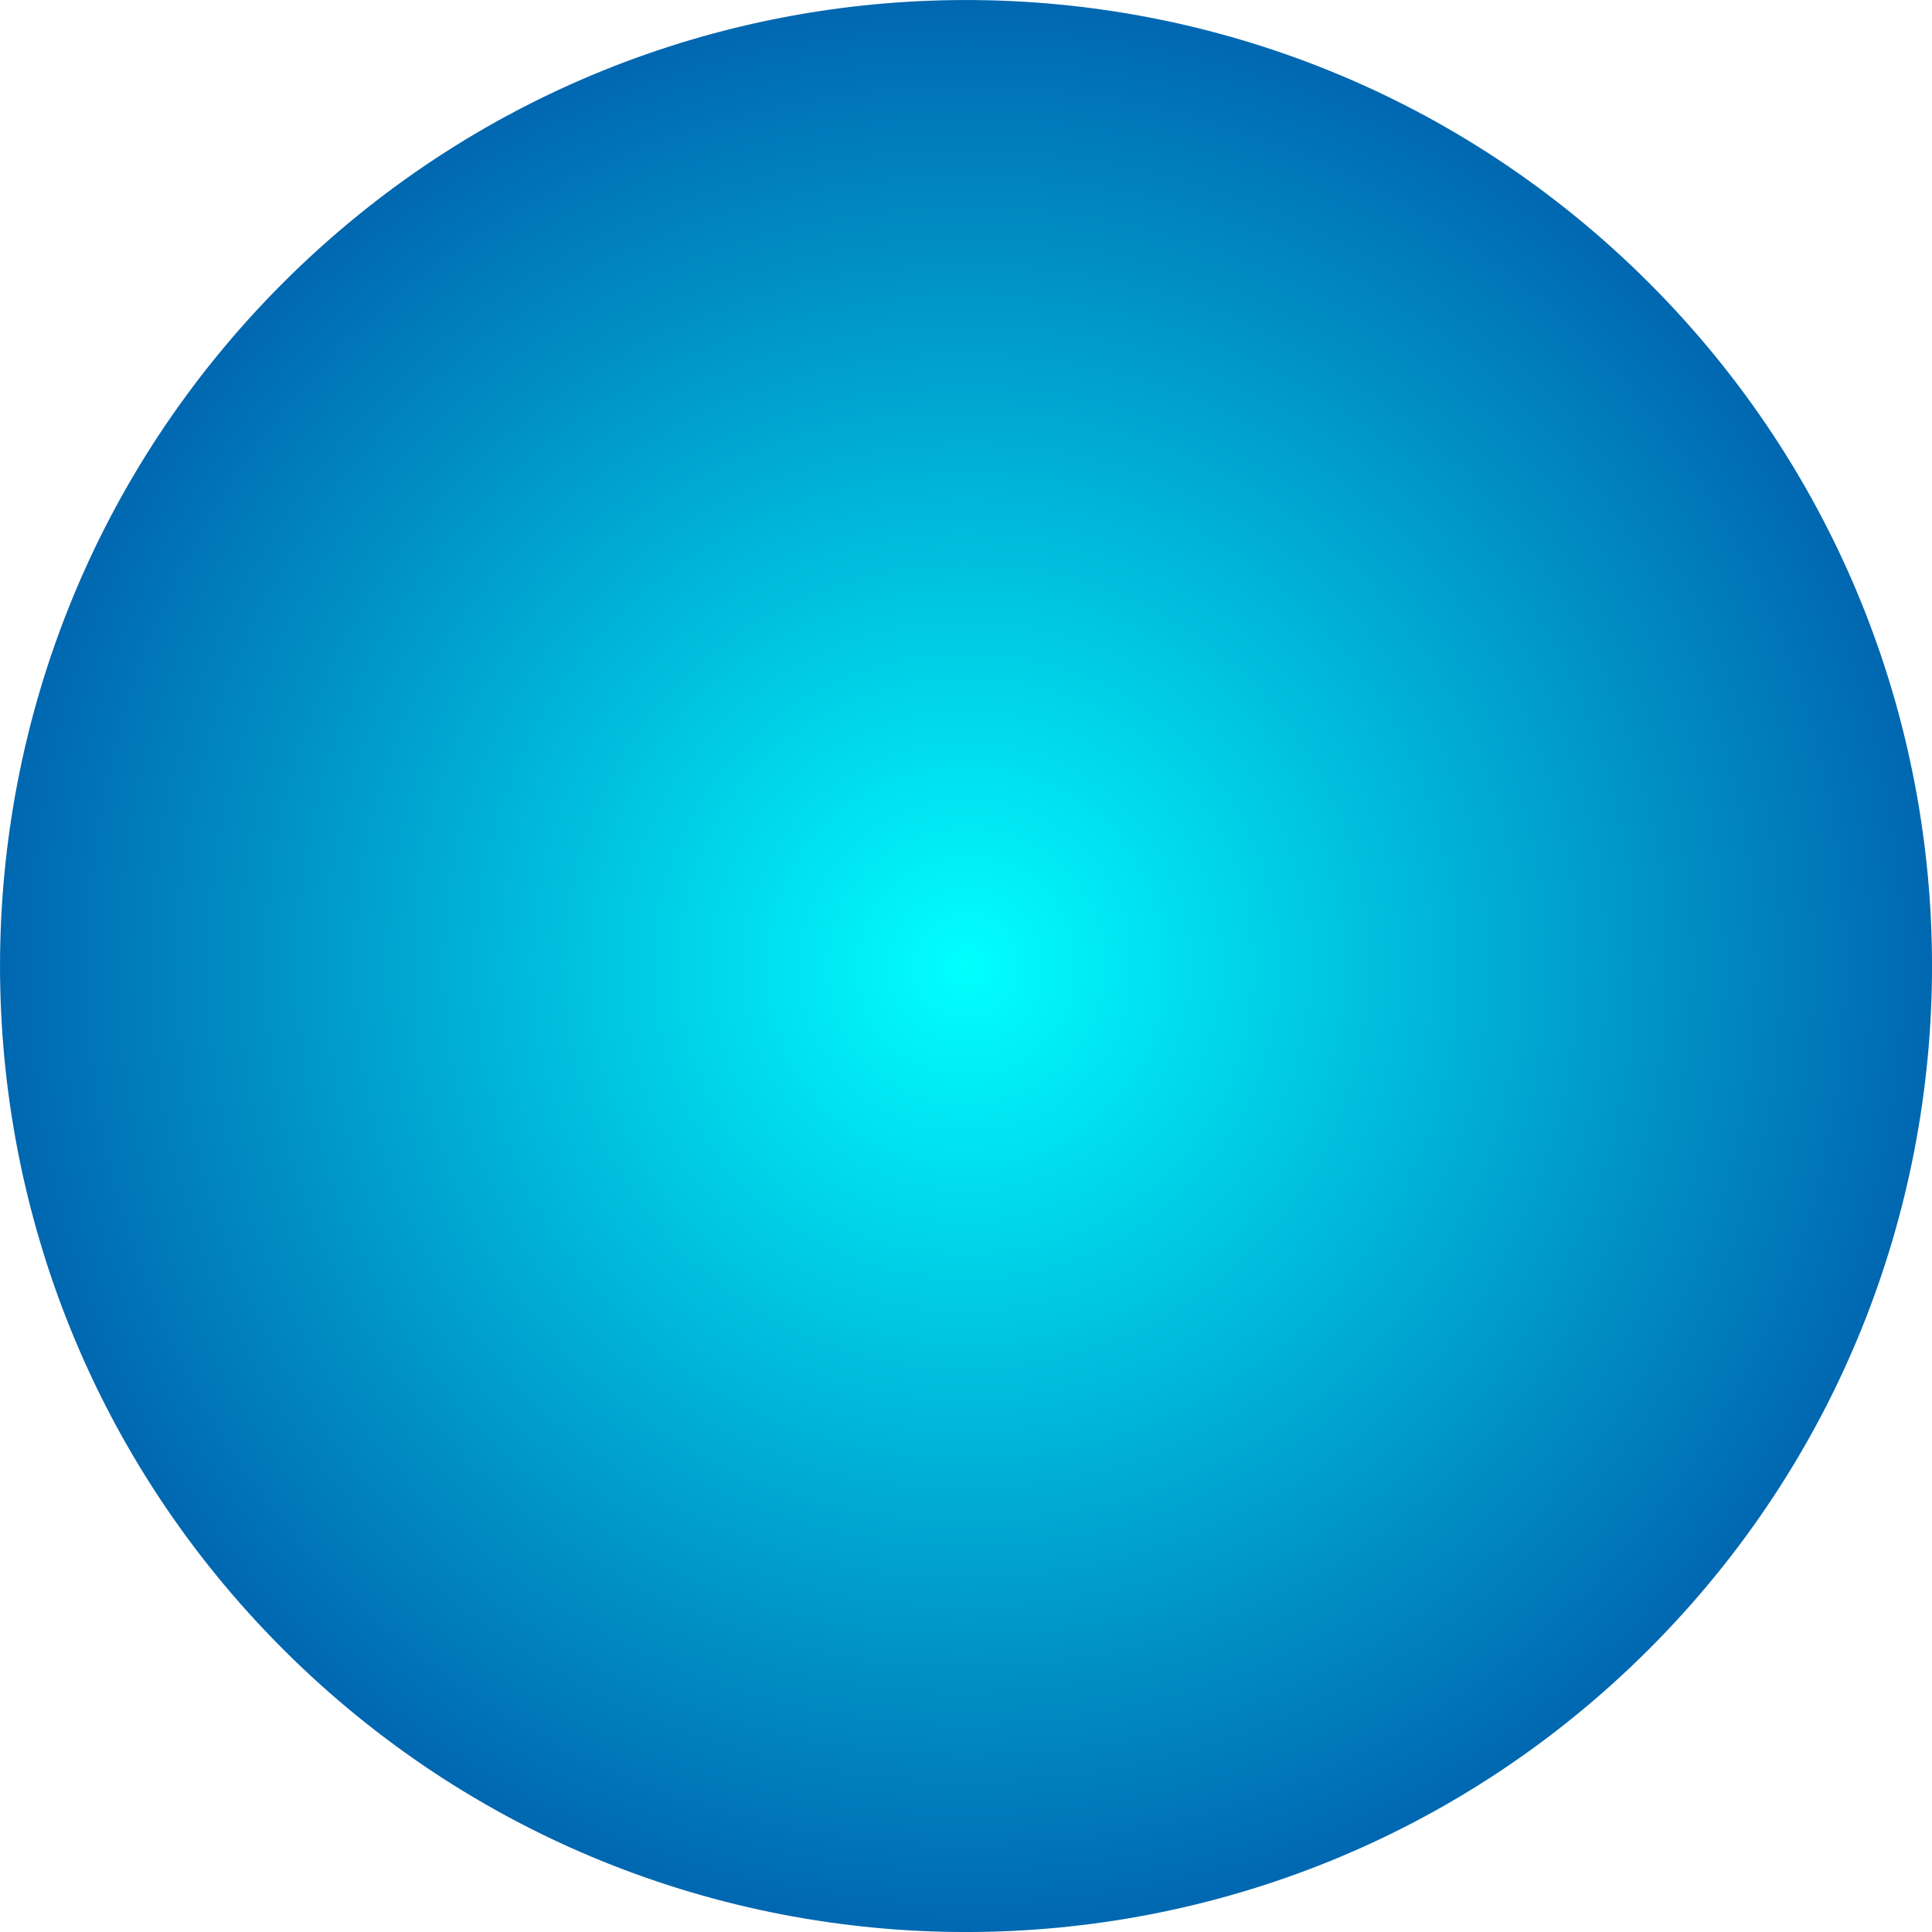
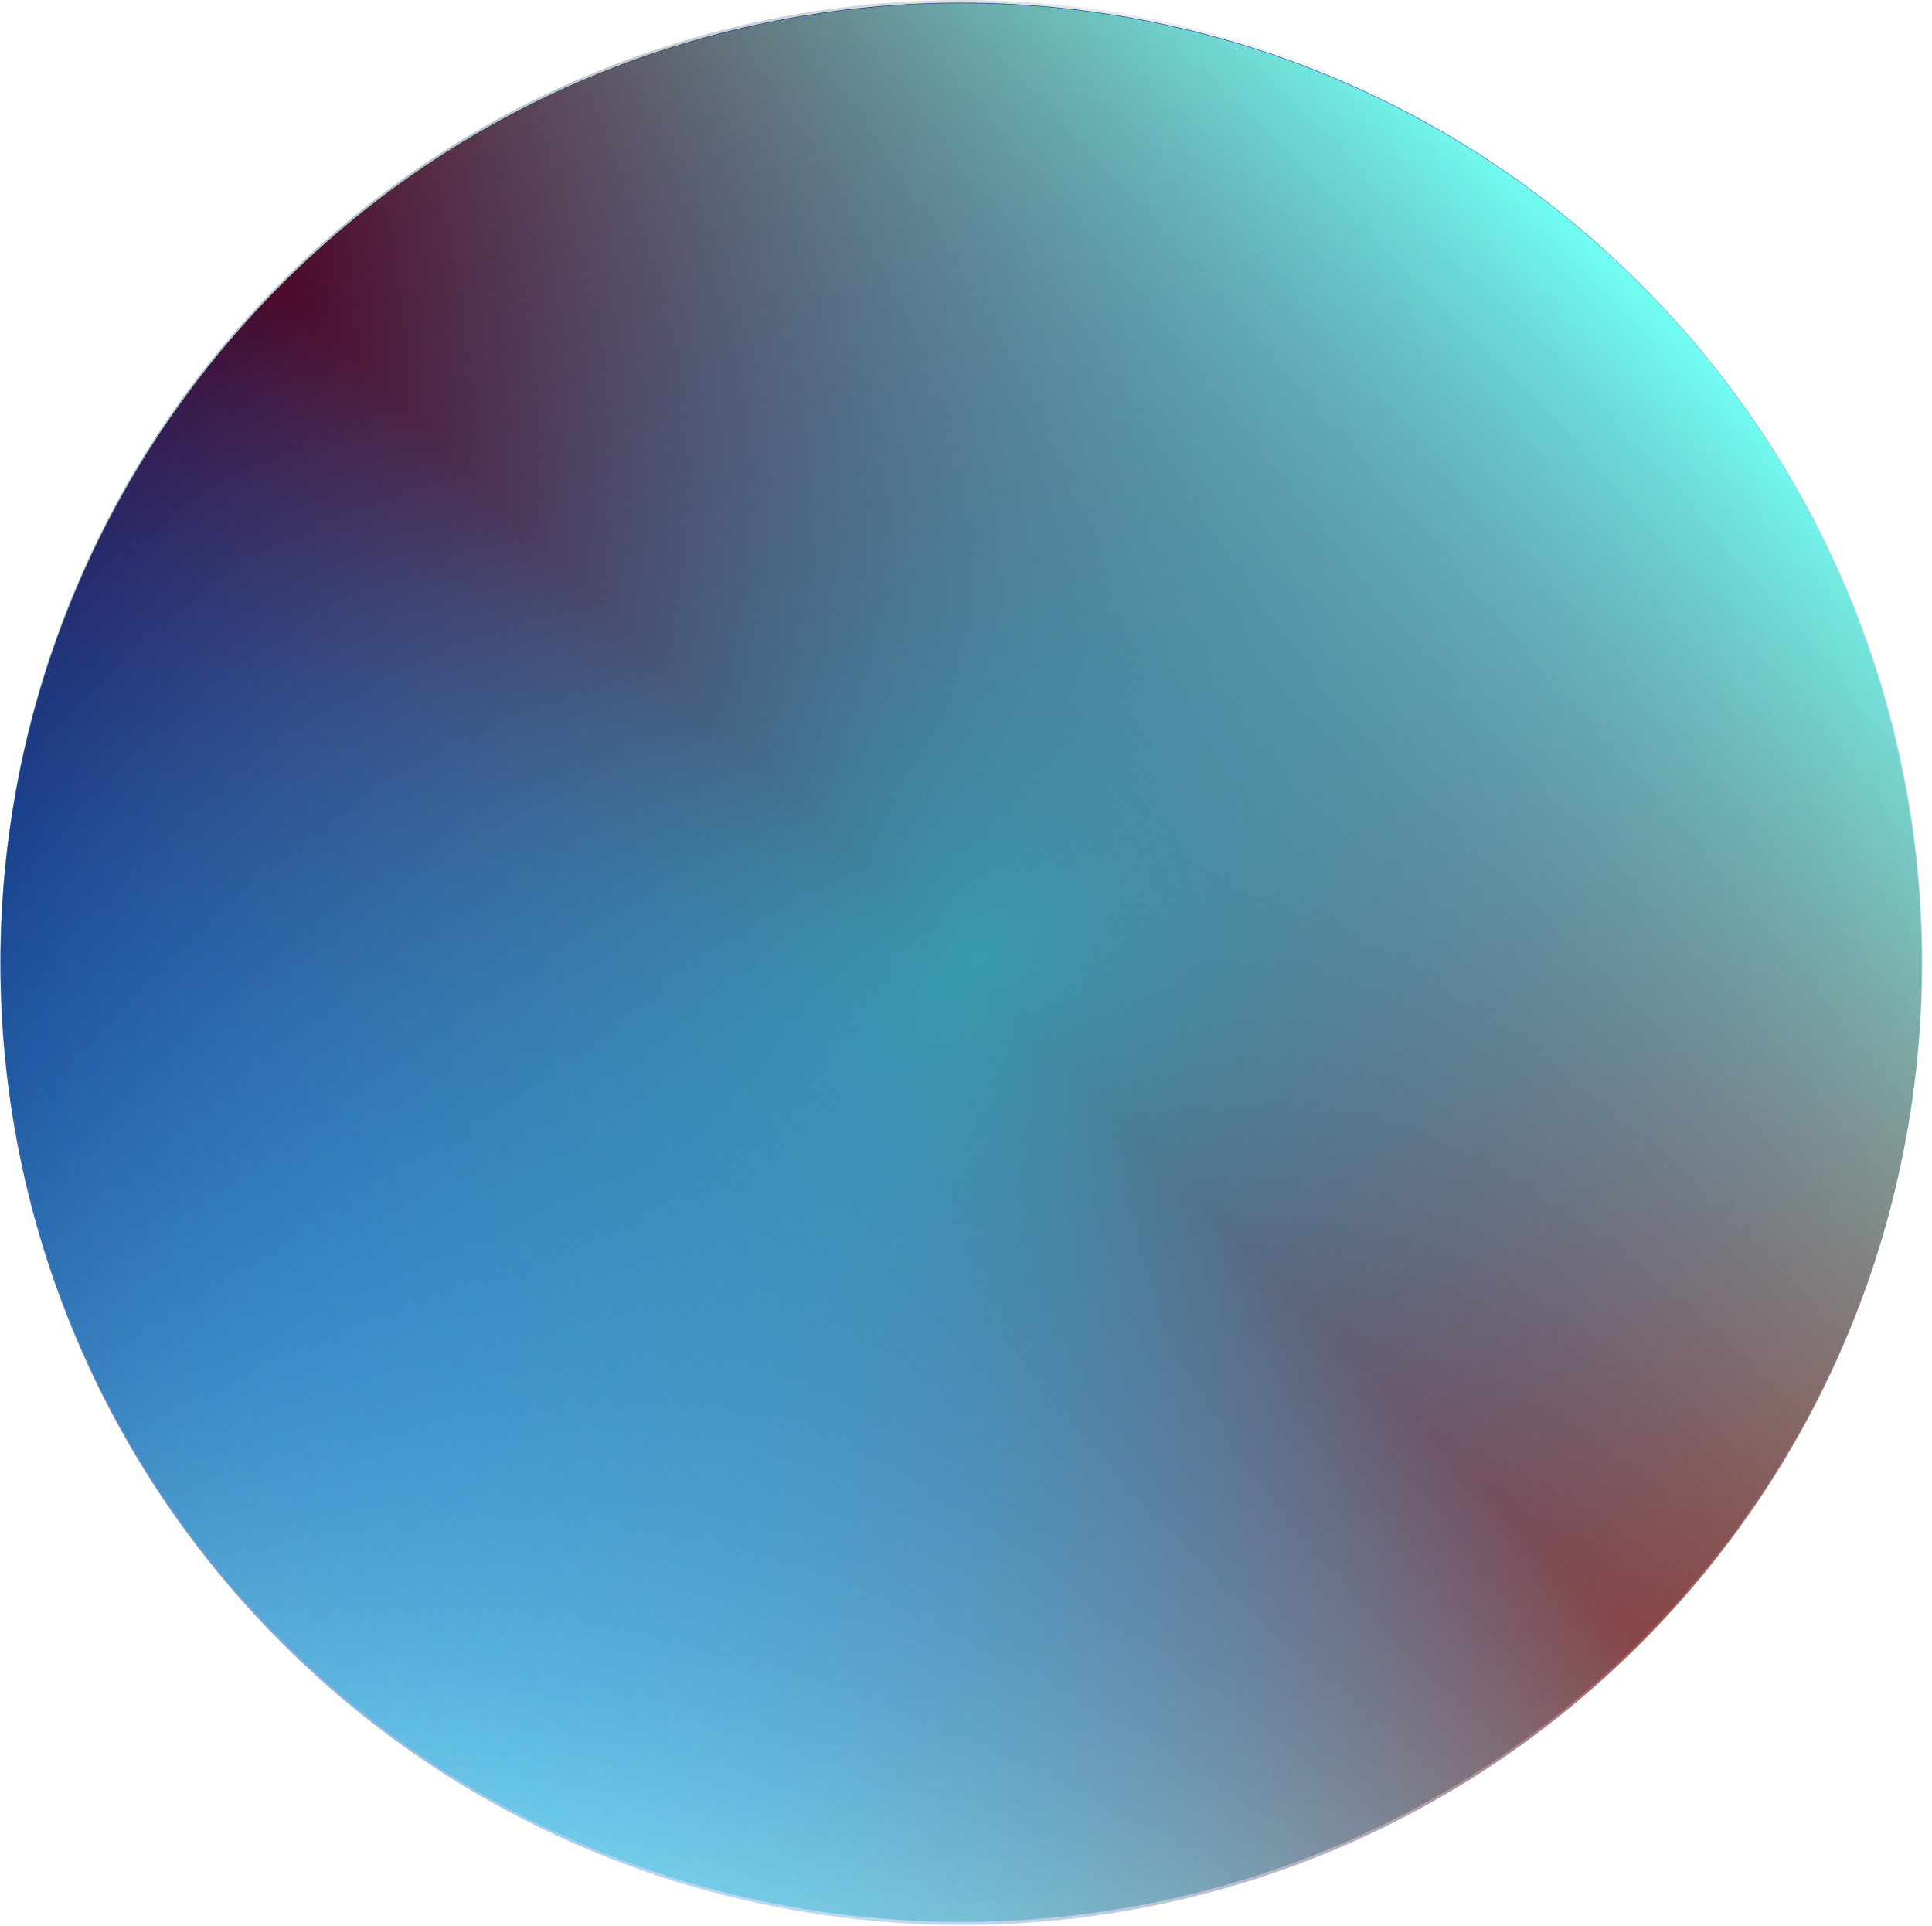
- <svg xmlns="http://www.w3.org/2000/svg" xmlns:xlink="http://www.w3.org/1999/xlink" width="90" height="90" viewBox="0 0 23.812 23.812" version="1.1" id="svg5">
+ <svg xmlns="http://www.w3.org/2000/svg" xmlns:xlink="http://www.w3.org/1999/xlink" width="90.476" height="90.172" viewBox="0 0 23.939 23.858" version="1.1" id="svg5">
  <defs id="defs2">
+     <linearGradient id="linearGradient10">
+       <stop style="stop-color:#000000;stop-opacity:1;" offset="0" id="stop8" />
+       <stop style="stop-color:#10e8ff;stop-opacity:0.57;" offset="0" id="stop9" />
+       <stop style="stop-color:#139cff;stop-opacity:0;" offset="1" id="stop10" />
+     </linearGradient>
+     <linearGradient id="linearGradient5">
+       <stop style="stop-color:#71fff3;stop-opacity:1;" offset="0" id="stop4" />
+       <stop style="stop-color:#780000;stop-opacity:0.641;" offset="0.5" id="stop6" />
+       <stop style="stop-color:#139cff;stop-opacity:0;" offset="1" id="stop5" />
+     </linearGradient>
+     <linearGradient id="linearGradient3">
+       <stop style="stop-color:#001a73;stop-opacity:1;" offset="0" id="stop2" />
+       <stop style="stop-color:#139cff;stop-opacity:0;" offset="1" id="stop3" />
+     </linearGradient>
    <linearGradient id="linearGradient3564">
-       <stop style="stop-color:#00ffff;stop-opacity:1;" offset="0" id="stop3560" />
-       <stop style="stop-color:#0067b0;stop-opacity:1;" offset="1" id="stop432" />
-       <stop style="stop-color:#0000ff;stop-opacity:1;" offset="1" id="stop3562" />
+       <stop style="stop-color:#a4fffa;stop-opacity:1;" offset="0" id="stop3560" />
+       <stop style="stop-color:#000000;stop-opacity:0;" offset="1" id="stop432" />
    </linearGradient>
-     <radialGradient xlink:href="#linearGradient3564" id="radialGradient433" cx="0" cy="16.838" fx="0" fy="16.838" r="11.906" gradientUnits="userSpaceOnUse" />
+     <linearGradient xlink:href="#linearGradient3564" id="linearGradient1" x1="-11.906" y1="16.838" x2="11.906" y2="16.838" gradientUnits="userSpaceOnUse" gradientTransform="translate(0.00450993,0.0045098)" />
+     <linearGradient xlink:href="#linearGradient3" id="linearGradient2" gradientUnits="userSpaceOnUse" x1="-11.906" y1="16.838" x2="11.906" y2="16.838" gradientTransform="translate(16.86468,-16.81898)" />
+     <linearGradient xlink:href="#linearGradient5" id="linearGradient6" x1="-12" y1="-16.9" x2="11.812" y2="-16.9" gradientUnits="userSpaceOnUse" gradientTransform="translate(0.1217151,0.03422964)" />
+     <radialGradient xlink:href="#linearGradient10" id="radialGradient10" cx="10.959" cy="7.006" fx="10.959" fy="7.006" r="11.906" gradientUnits="userSpaceOnUse" gradientTransform="translate(-11.01589,-23.96561)" />
  </defs>
-   <circle style="fill:url(#radialGradient433);fill-opacity:1;stroke-width:1.488;stroke-linecap:round" id="circle1956" cy="16.838" cx="0" r="11.906" transform="rotate(-45)" />
+   <circle style="fill:url(#linearGradient1);fill-opacity:1;stroke-width:1.488;stroke-linecap:round" id="circle1956" cy="16.842" cx="0.005" r="11.906" transform="rotate(-45)" />
+   <circle style="fill:url(#linearGradient2);fill-opacity:1;stroke-width:1.488;stroke-linecap:round" id="circle1956-2" cy="0.019" cx="16.865" r="11.906" transform="rotate(45)" />
+   <circle style="fill:url(#linearGradient6);stroke-width:1.488;stroke-linecap:round" id="circle1956-2-9" cy="-16.866" cx="0.028" r="11.906" transform="rotate(135)" />
+   <circle style="fill:url(#radialGradient10);stroke-width:1.488;stroke-linecap:round" id="circle1956-2-9-7" cy="-16.959" cx="-0.057" r="11.906" transform="rotate(135)" />
</svg>
